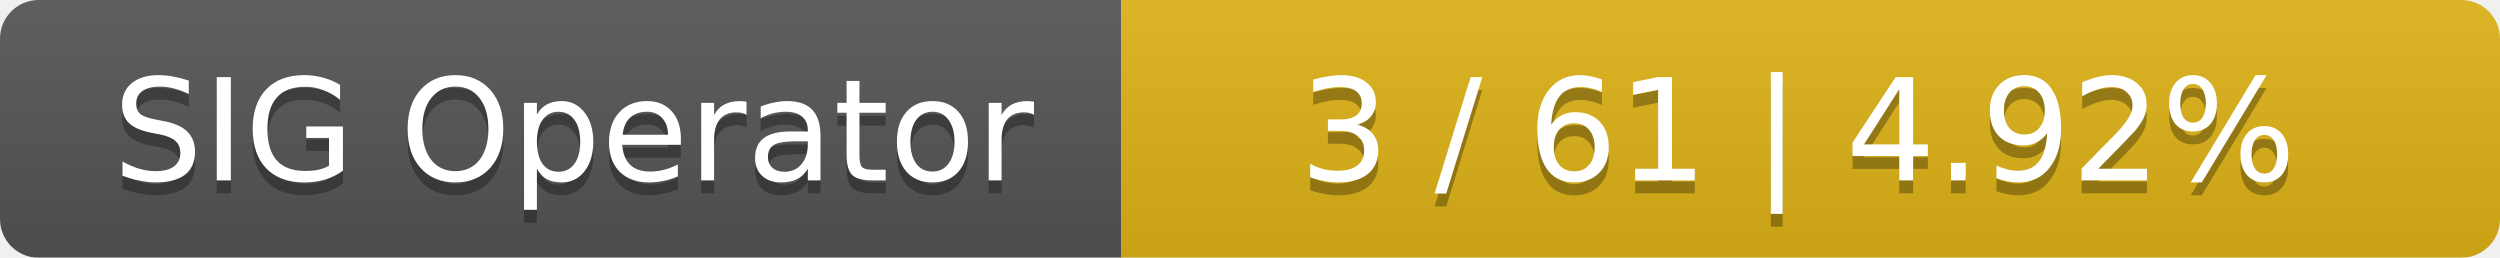
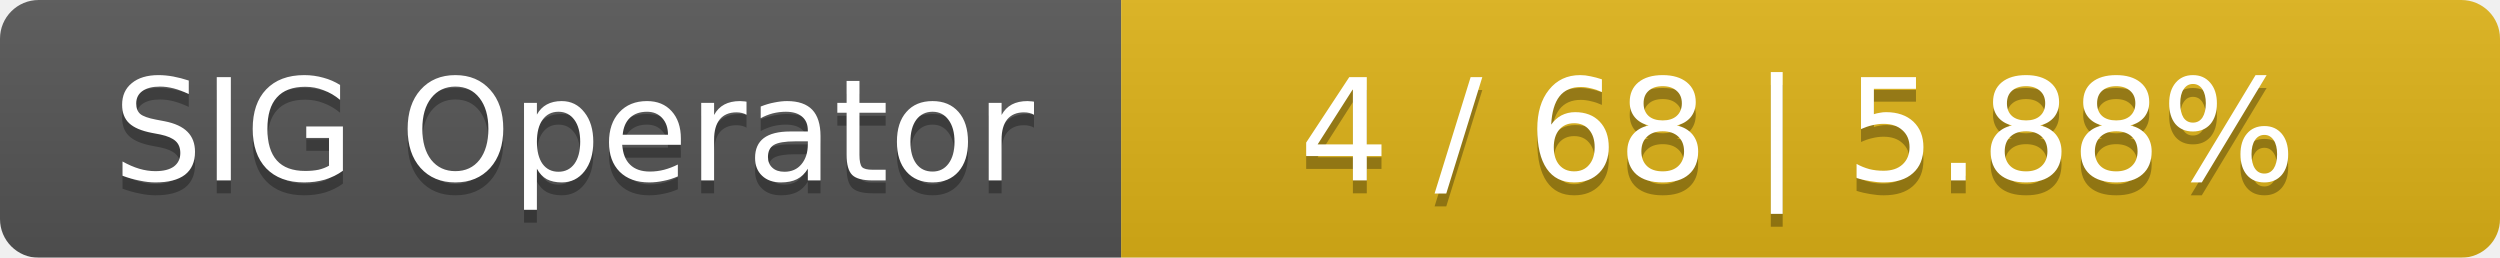
<svg xmlns="http://www.w3.org/2000/svg" width="194" height="20">
  <linearGradient id="smooth" x2="0" y2="100%">
    <stop offset="0" stop-color="#bbb" stop-opacity=".1" />
    <stop offset="1" stop-opacity=".1" />
  </linearGradient>
  <mask id="round">
    <rect width="194" height="20" rx="3" fill="#fff" />
  </mask>
  <g mask="url(#round)">
    <rect width="87" height="20" fill="#555" />
    <rect x="87" width="107" height="20" fill="#dfb317" />
    <rect width="194" height="20" fill="url(#smooth)" />
  </g>
  <g fill="#fff" text-anchor="middle" font-family="DejaVu Sans,Verdana,Geneva,sans-serif" font-size="11">
    <text x="44.5" y="15" fill="#010101" fill-opacity=".3">SIG Operator</text>
    <text x="44.5" y="14">SIG Operator</text>
-     <text x="139.5" y="15" fill="#010101" fill-opacity=".3">3 / 61    |    4.92%</text>
-     <text x="139.5" y="14">3 / 61    |    4.92%</text>
+     <text x="139.5" y="15" fill="#010101" fill-opacity=".3">4 / 68    |    5.88%</text>
+     <text x="139.5" y="14">4 / 68    |    5.88%</text>
  </g>
</svg>
